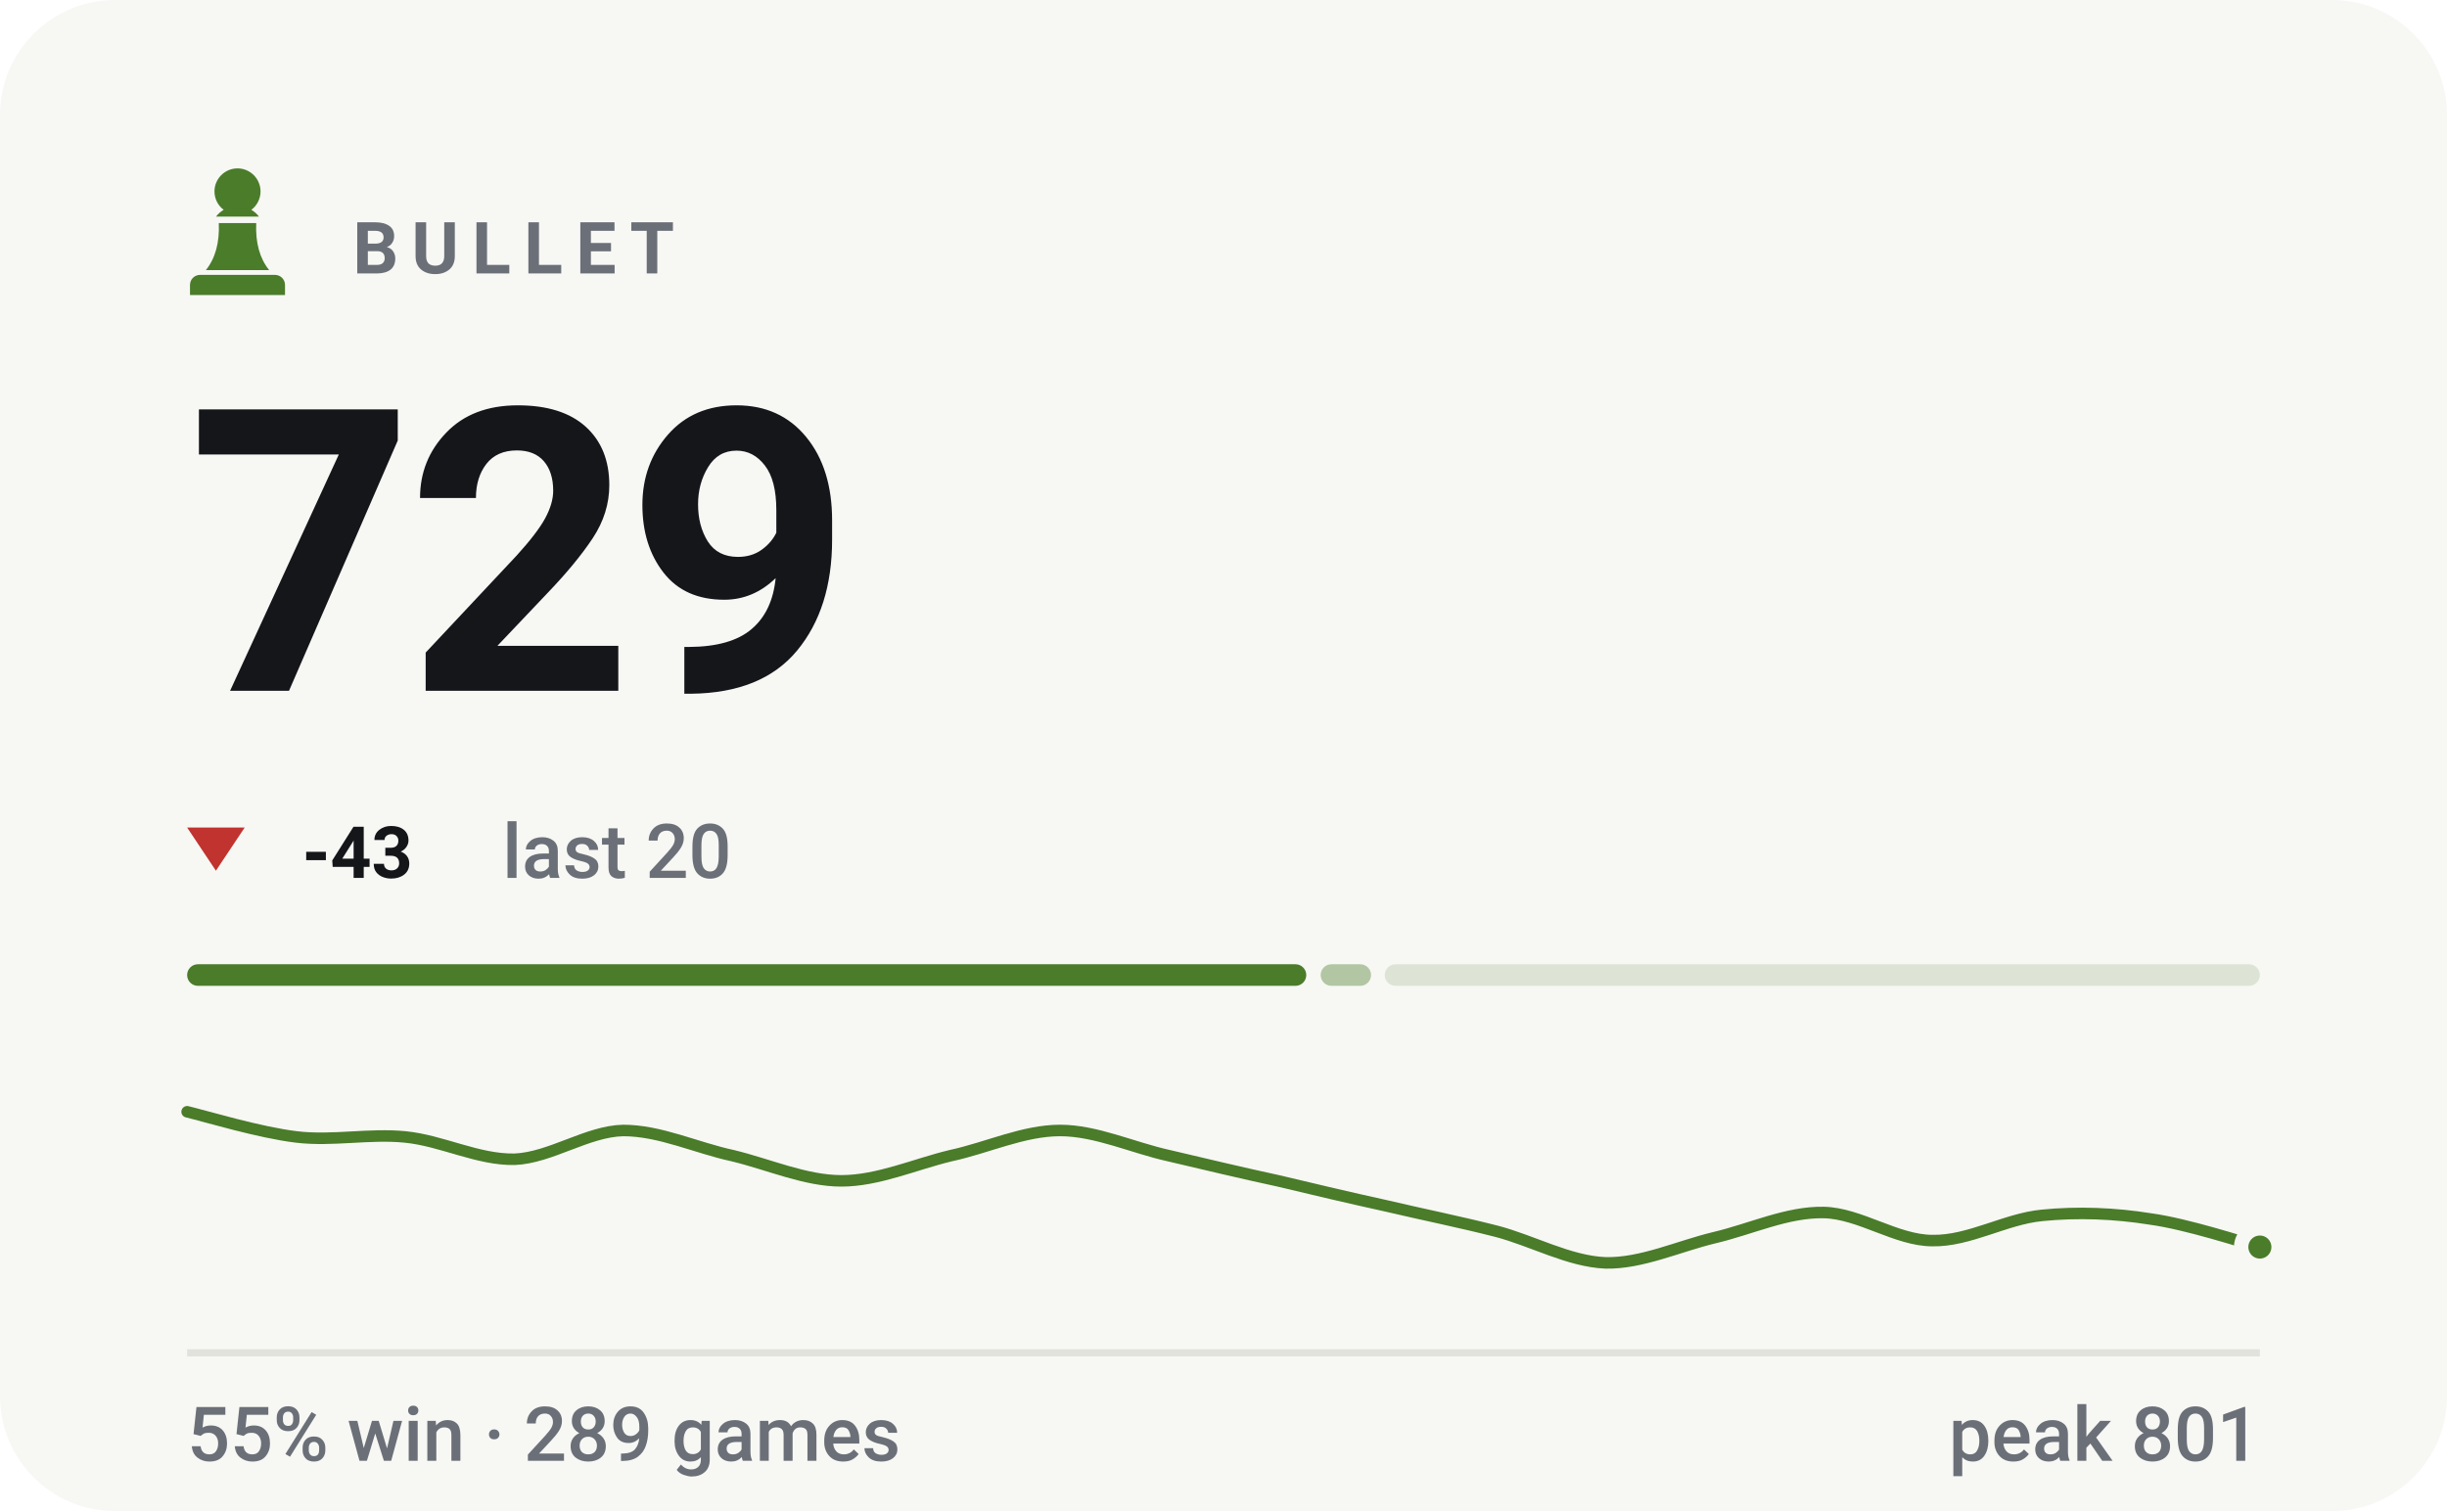
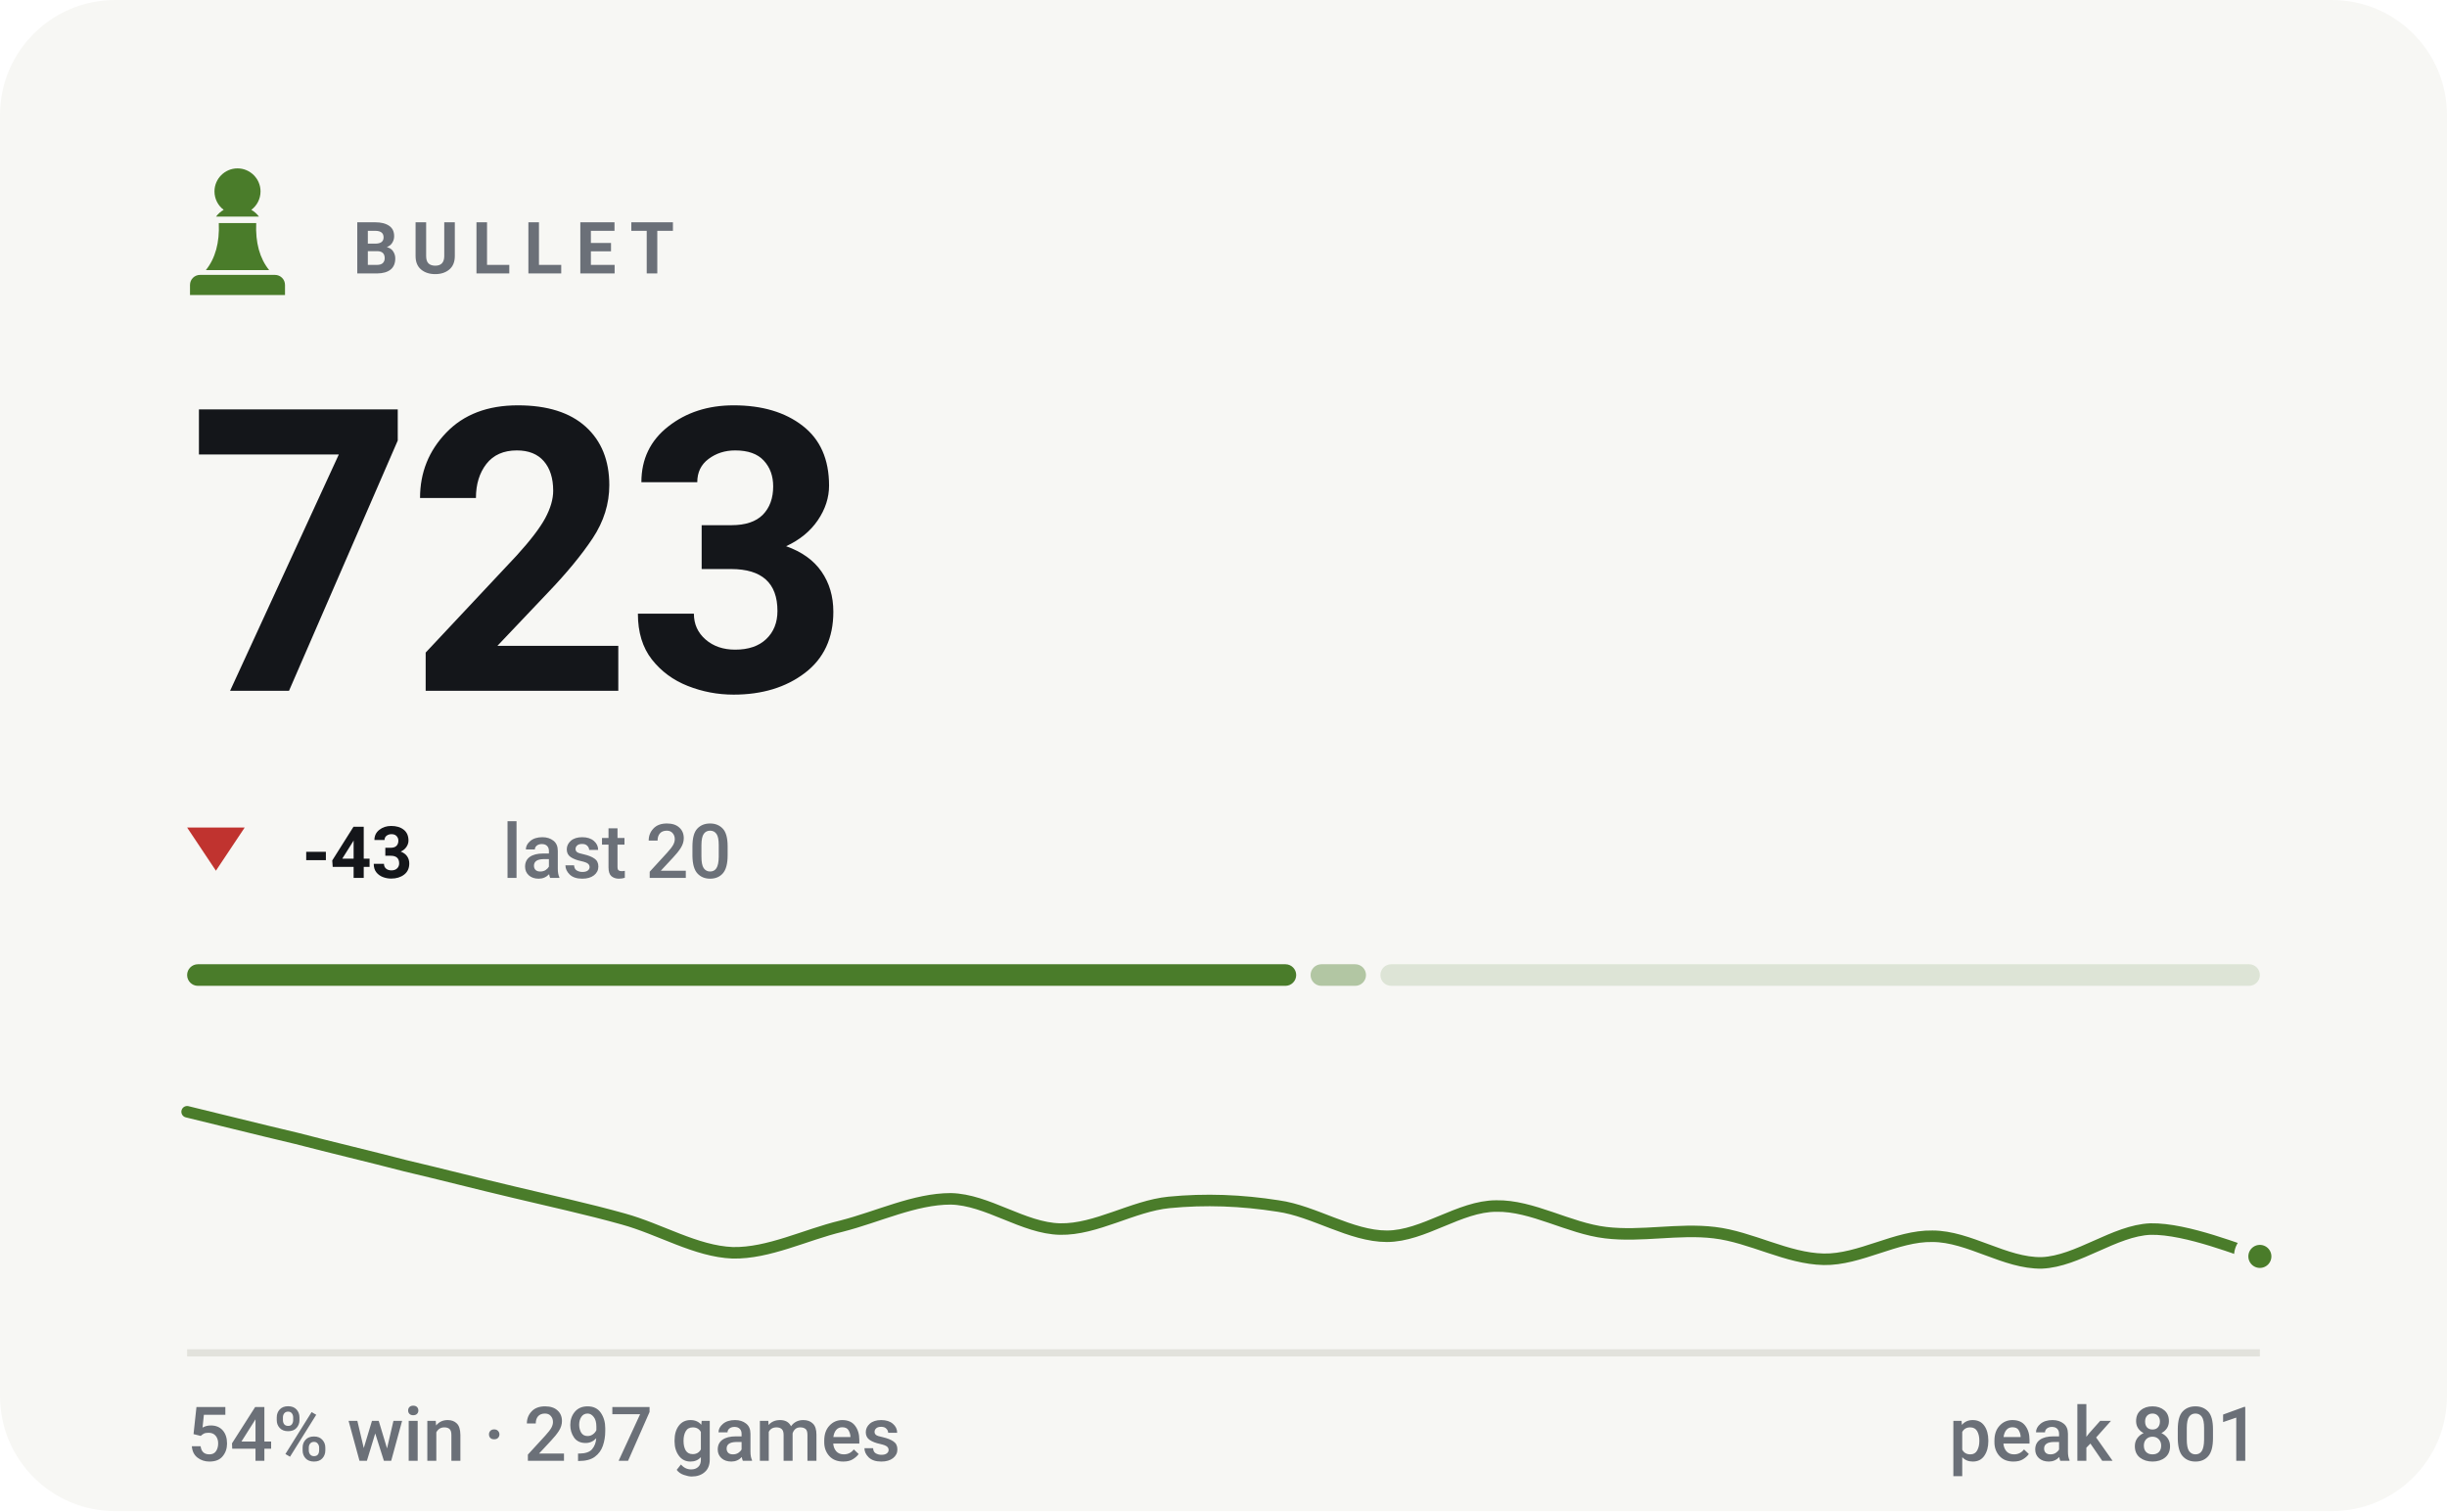
- <svg xmlns="http://www.w3.org/2000/svg" viewBox="0 0 340 210" width="340" height="210" role="img" aria-label="BULLET rating 729, 55% win rate over 289 games">
+ <svg xmlns="http://www.w3.org/2000/svg" viewBox="0 0 340 210" width="340" height="210" role="img" aria-label="BULLET rating 723, 54% win rate over 297 games">
  <style>svg{font-family:-apple-system,BlinkMacSystemFont,'Segoe UI',Roboto,'Helvetica Neue',Arial,sans-serif}text{fill:#14161a;white-space:pre}.bg{fill:#f7f7f4}.acc{fill:#4a7c2a}.win{fill:#0d8659}.draw{fill:#7c7f85}.loss{fill:#c0332f}.lbl{font-size:10px;font-weight:600;letter-spacing:.18em;fill:#6b7078}.cap{font-size:10.5px;font-weight:500;fill:#6b7078}.num{font-family:-apple-system,BlinkMacSystemFont,'Segoe UI',Roboto,'Helvetica Neue',Arial,sans-serif;font-weight:700;letter-spacing:-.02em}.tick{font-size:9px;font-weight:500;fill:#6b7078;opacity:.75}.dl{font-size:10px;font-weight:600}.rule{stroke:#e2e2dc;stroke-width:1;fill:none}.grid{stroke:#e2e2dc;stroke-width:1;fill:none;opacity:.7}.ln{fill:none;stroke:#4a7c2a;stroke-width:2;stroke-linecap:round;stroke-linejoin:round}.ring{stroke:#f7f7f4;stroke-width:2}.hollow{fill:none;stroke-width:1.5}.sq{fill:#14161a;opacity:.035}</style>
  <rect class="bg" width="340" height="210" rx="16" />
  <g class="acc" transform="translate(23.0,21.8) scale(0.2)">
    <path d="M50 8c-8.8 0-16 7.2-16 16 0 5.2 2.5 9.9 6.4 12.8-2.1 1.2-3.9 2.8-5.3 4.7h29.8c-1.4-1.9-3.2-3.5-5.3-4.7C63.5 33.9 66 29.2 66 24c0-8.8-7.2-16-16-16zM37 46c.6 13.6-2.4 24.5-9 32.7h44c-6.6-8.2-9.6-19.1-9-32.7H37zM24 82h52c3.9 0 7 3.1 7 7v7H17v-7c0-3.9 3.1-7 7-7z" />
  </g>
  <text class="lbl" x="49" y="38">BULLET</text>
-   <text class="num" x="26" y="96" style="font-size:55px">729</text>
+   <text class="num" x="26" y="96" style="font-size:55px">723</text>
  <path fill="#c0332f" d="M30 121L34 115H26Z" />
  <text class="dl" x="42" y="122" fill="#c0332f">-43</text>
  <text class="cap" x="69.8" y="122">last 20</text>
-   <rect x="26.0" y="134" width="155.5" height="3" rx="1.5" fill="#4a7c2a" opacity="1" />
-   <rect x="183.5" y="134" width="7.0" height="3" rx="1.5" fill="#4a7c2a" opacity="0.4" />
-   <rect x="192.4" y="134" width="121.6" height="3" rx="1.5" fill="#4a7c2a" opacity="0.15" />
-   <path class="ln" style="stroke-width:1.6" d="M26.0 154.5C28.5 155.1 36.1 157.4 41.2 158.0C46.2 158.6 51.3 157.5 56.3 158.0C61.4 158.5 66.4 161.2 71.5 161.1C76.5 160.9 81.6 157.2 86.6 157.1C91.7 157.1 96.7 159.5 101.8 160.6C106.8 161.8 111.9 164.1 116.9 164.1C122.0 164.1 127.1 161.8 132.1 160.6C137.2 159.5 142.2 157.1 147.3 157.1C152.3 157.1 157.4 159.5 162.4 160.6C167.5 161.8 172.5 163.0 177.6 164.1C182.6 165.3 187.7 166.5 192.7 167.6C197.8 168.8 202.8 169.8 207.9 171.1C212.9 172.4 218.0 175.3 223.1 175.5C228.1 175.6 233.2 173.2 238.2 172.0C243.3 170.8 248.3 168.4 253.4 168.5C258.4 168.6 263.5 172.4 268.5 172.4C273.6 172.5 278.6 169.4 283.7 168.9C288.7 168.4 293.8 168.6 298.8 169.4C303.9 170.1 311.5 172.6 314.0 173.3" />
-   <circle class="acc ring" cx="314.0" cy="173.3" r="2.6" />
+   <rect x="26.0" y="134" width="154.1" height="3" rx="1.5" fill="#4a7c2a" opacity="1" />
+   <rect x="182.1" y="134" width="7.7" height="3" rx="1.5" fill="#4a7c2a" opacity="0.4" />
+   <rect x="191.8" y="134" width="122.2" height="3" rx="1.5" fill="#4a7c2a" opacity="0.15" />
+   <path class="ln" style="stroke-width:1.6" d="M26.0 154.5C28.5 155.1 36.1 157.0 41.2 158.2C46.2 159.5 51.3 160.7 56.3 162.0C61.4 163.2 66.4 164.5 71.5 165.7C76.5 166.9 81.6 168.0 86.6 169.4C91.7 170.8 96.7 173.9 101.8 174.1C106.8 174.2 111.9 171.6 116.9 170.4C122.0 169.1 127.1 166.6 132.1 166.6C137.2 166.7 142.2 170.7 147.3 170.8C152.3 170.9 157.4 167.6 162.4 167.1C167.5 166.6 172.5 166.8 177.6 167.6C182.6 168.3 187.7 171.8 192.7 171.8C197.8 171.8 202.8 167.6 207.9 167.6C212.9 167.5 218.0 170.7 223.1 171.3C228.1 171.9 233.2 170.7 238.2 171.3C243.3 171.9 248.3 174.9 253.4 175.0C258.4 175.1 263.5 171.7 268.5 171.8C273.6 171.8 278.6 175.6 283.7 175.5C288.7 175.3 293.8 171.0 298.8 170.8C303.9 170.7 311.5 173.9 314.0 174.6" />
+   <circle class="acc ring" cx="314.0" cy="174.6" r="2.6" />
  <line class="rule" x1="26" y1="188" x2="314" y2="188" />
-   <text class="cap" x="26" y="203">55% win · 289 games</text>
+   <text class="cap" x="26" y="203">54% win · 297 games</text>
  <text class="cap" x="314" y="203" text-anchor="end">peak 801</text>
</svg>
